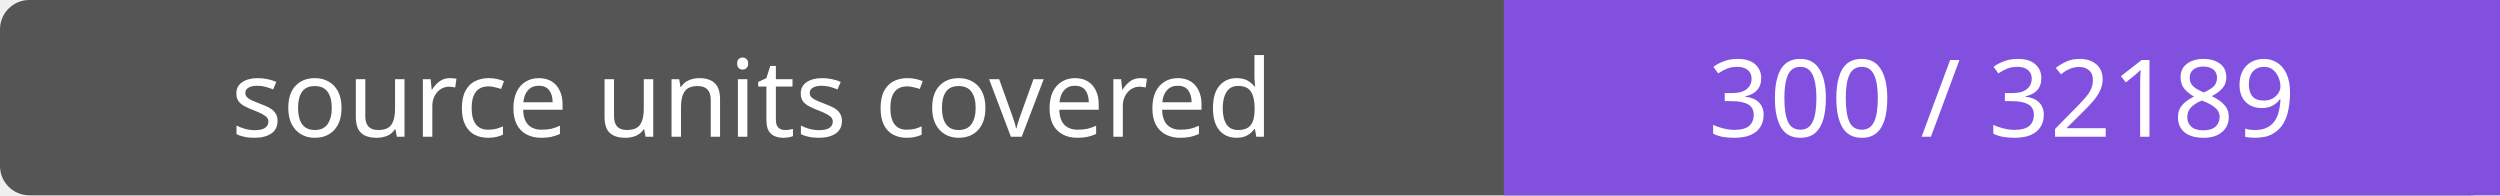
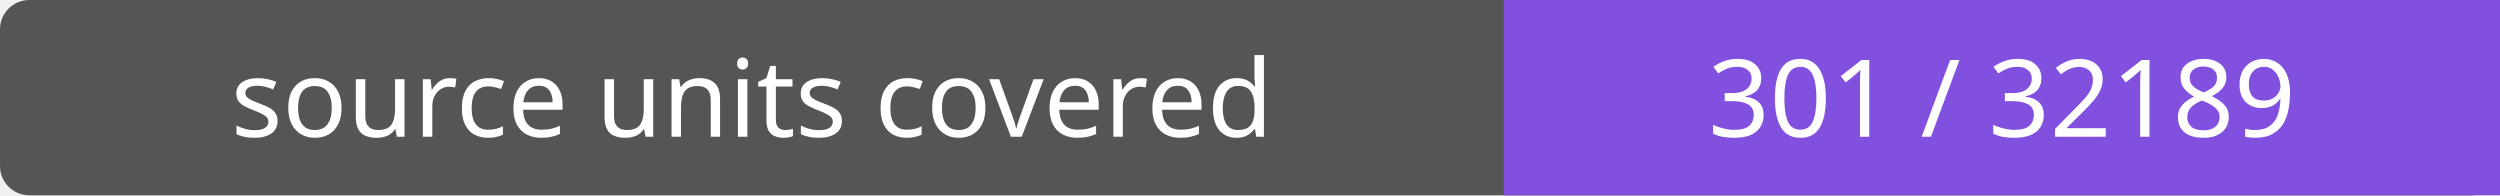
- <svg xmlns="http://www.w3.org/2000/svg" width="256" height="20" role="img" aria-label="source units covered: 300 / 32189">
+ <svg xmlns="http://www.w3.org/2000/svg" width="256" height="20" role="img" aria-label="source units covered: 301 / 32189">
  <rect width="256" height="20" rx="3" fill="#555" />
  <path fill="#8250df" d="M154 0h102v20H154z" />
  <g fill="#fff" text-anchor="middle" font-family="Verdana,sans-serif" font-size="11">
    <text x="77.0" y="14">source units covered</text>
-     <text x="205.0" y="14">300 / 32189</text>
+     <text x="205.0" y="14">301 / 32189</text>
  </g>
</svg>
